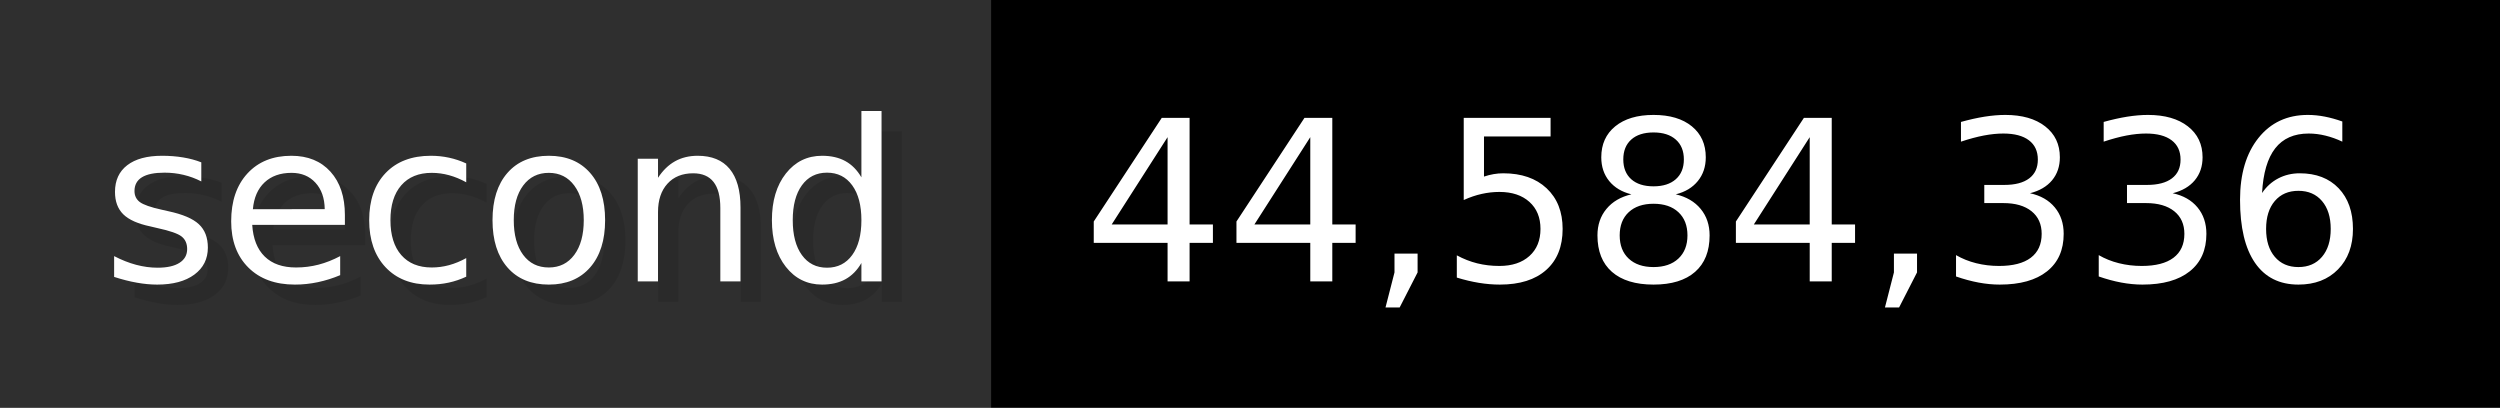
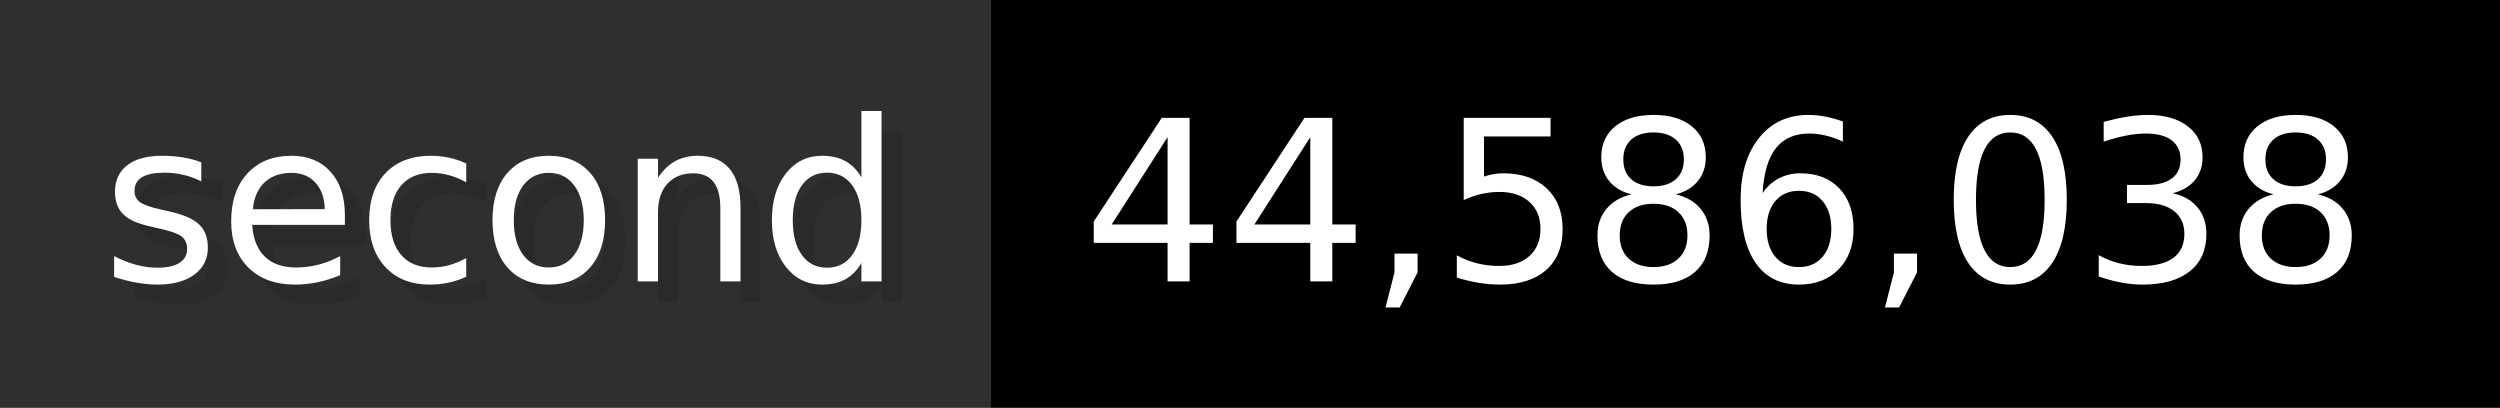
- <svg xmlns="http://www.w3.org/2000/svg" width="122.6" height="20" viewBox="0 0 1226 200" role="img" aria-label="second: 44,584,336">
+ <svg xmlns="http://www.w3.org/2000/svg" width="122.6" height="20" viewBox="0 0 1226 200" role="img" aria-label="second: 44,586,038">
  <g>
    <rect fill="#2F2F2F" width="486" height="200" />
    <rect fill="#" x="486" width="740" height="200" />
  </g>
  <g aria-hidden="true" fill="#fff" text-anchor="start" font-family="Verdana,DejaVu Sans,sans-serif" font-size="110">
    <text x="60" y="148" textLength="386" fill="#000" opacity="0.1">second</text>
    <text x="50" y="138" textLength="386">second</text>
-     <text x="541" y="148" textLength="640" fill="#000" opacity="0.1">44,584,336</text>
-     <text x="531" y="138" textLength="640">44,584,336</text>
+     <text x="541" y="148" textLength="640" fill="#000" opacity="0.1">44,586,038</text>
+     <text x="531" y="138" textLength="640">44,586,038</text>
  </g>
</svg>
